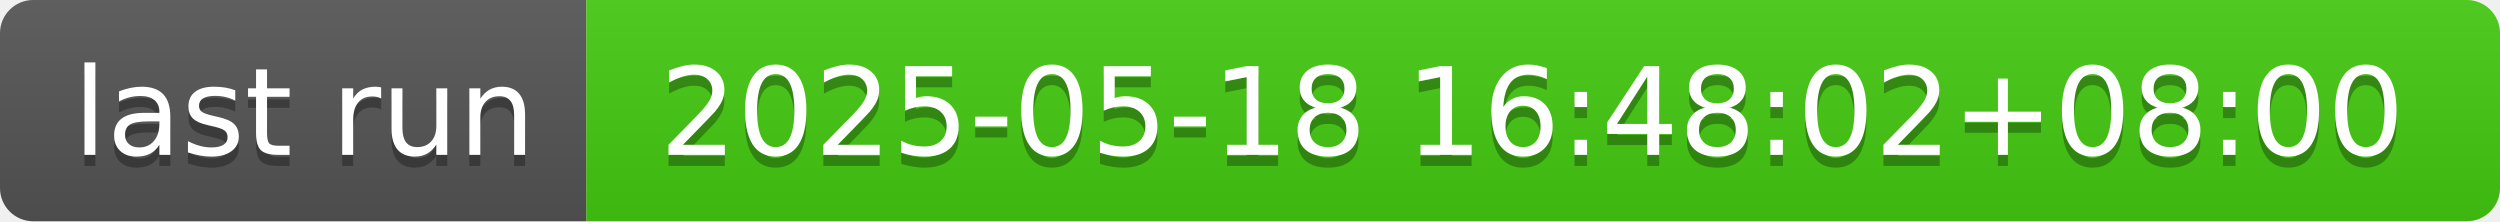
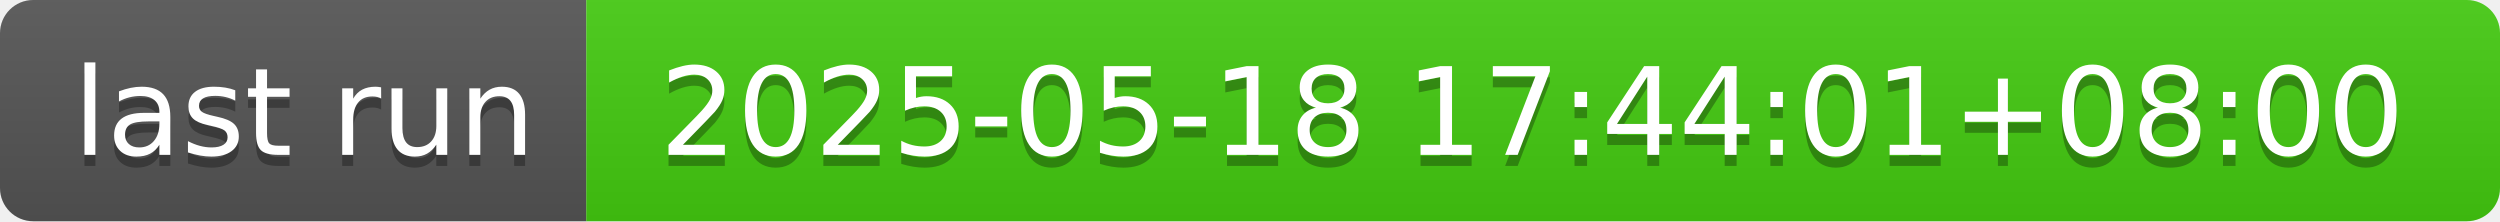
- <svg xmlns="http://www.w3.org/2000/svg" width="226" height="20" role="img" aria-label="last run: 2025-05-18 16:48:02+08:00">
+ <svg xmlns="http://www.w3.org/2000/svg" width="226" height="20" role="img" aria-label="last run: 2025-05-18 17:44:01+08:00">
  <linearGradient id="s" x2="0" y2="100%">
    <stop offset="0" stop-color="#bbb" stop-opacity=".1" />
    <stop offset="1" stop-opacity=".1" />
  </linearGradient>
  <clipPath id="r">
    <rect width="226" height="20" rx="3" fill="#fff" />
  </clipPath>
  <g clip-path="url(#r)">
    <rect width="53" height="20" fill="#555" />
    <rect x="53" width="173" height="20" fill="#4c1" />
    <rect width="226" height="20" fill="url(#s)" />
  </g>
  <g fill="#fff" text-anchor="middle" font-family="Verdana,Geneva,DejaVu Sans,sans-serif" text-rendering="geometricPrecision" font-size="110">
    <text aria-hidden="true" x="275" y="150" fill="#010101" fill-opacity=".3" transform="scale(.1)" textLength="430">last run</text>
    <text x="275" y="140" transform="scale(.1)" fill="#fff" textLength="430">last run</text>
-     <text aria-hidden="true" x="1385" y="150" fill="#010101" fill-opacity=".3" transform="scale(.1)" textLength="1630">2025-05-18 16:48:02+08:00</text>
-     <text x="1385" y="140" transform="scale(.1)" fill="#fff" textLength="1630">2025-05-18 16:48:02+08:00</text>
+     <text aria-hidden="true" x="1385" y="150" fill="#010101" fill-opacity=".3" transform="scale(.1)" textLength="1630">2025-05-18 17:44:01+08:00</text>
+     <text x="1385" y="140" transform="scale(.1)" fill="#fff" textLength="1630">2025-05-18 17:44:01+08:00</text>
  </g>
</svg>
